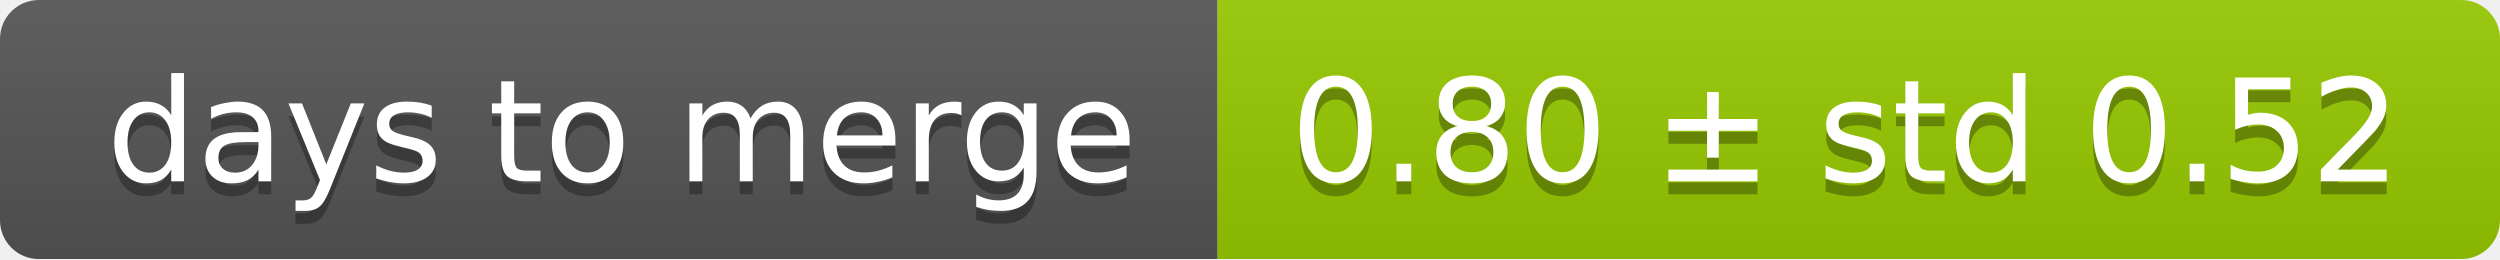
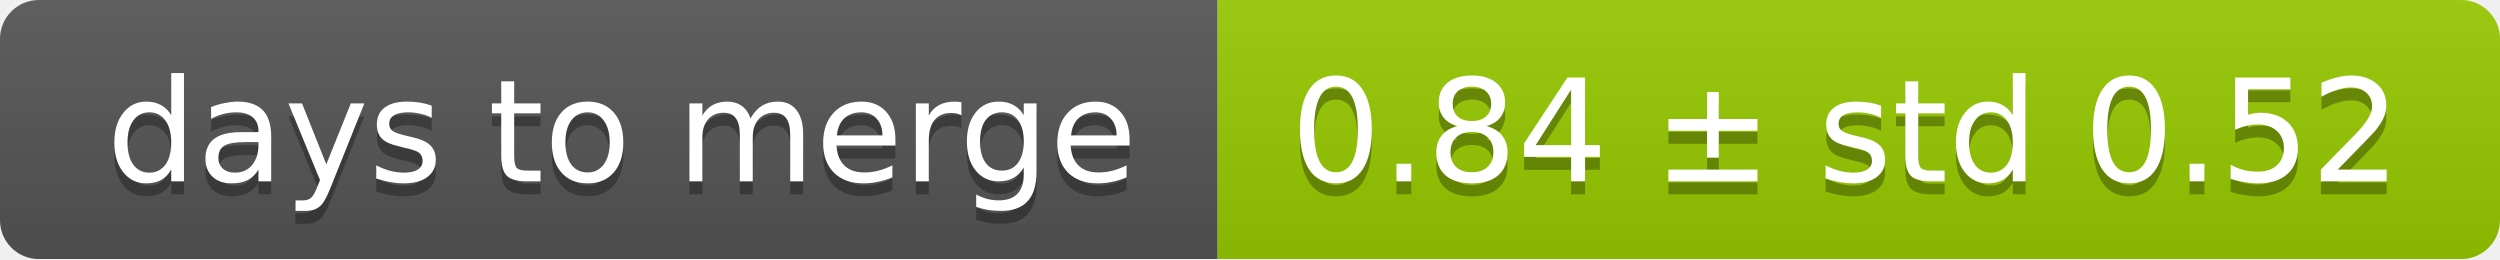
<svg xmlns="http://www.w3.org/2000/svg" width="193" height="20">
  <linearGradient id="smooth" x2="0" y2="100%">
    <stop offset="0" stop-color="#bbb" stop-opacity=".1" />
    <stop offset="1" stop-opacity=".1" />
  </linearGradient>
  <mask id="round">
    <rect width="193" height="20" rx="3" fill="#fff" />
  </mask>
  <g mask="url(#round)">
    <rect width="94" height="20" fill="#555" />
    <rect x="94" width="99" height="20" fill="#97ca00" />
    <rect width="193" height="20" fill="url(#smooth)" />
  </g>
  <g fill="#fff" text-anchor="middle" font-family="DejaVu Sans,Verdana,Geneva,sans-serif" font-size="11">
    <text x="48" y="15" fill="#010101" fill-opacity=".3">days to merge</text>
    <text x="48" y="14">days to merge</text>
-     <text x="142.5" y="15" fill="#010101" fill-opacity=".3">0.80 ± std 0.52</text>
-     <text x="142.5" y="14">0.80 ± std 0.52</text>
+     <text x="142.5" y="15" fill="#010101" fill-opacity=".3">0.84 ± std 0.52</text>
+     <text x="142.5" y="14">0.84 ± std 0.52</text>
  </g>
</svg>
